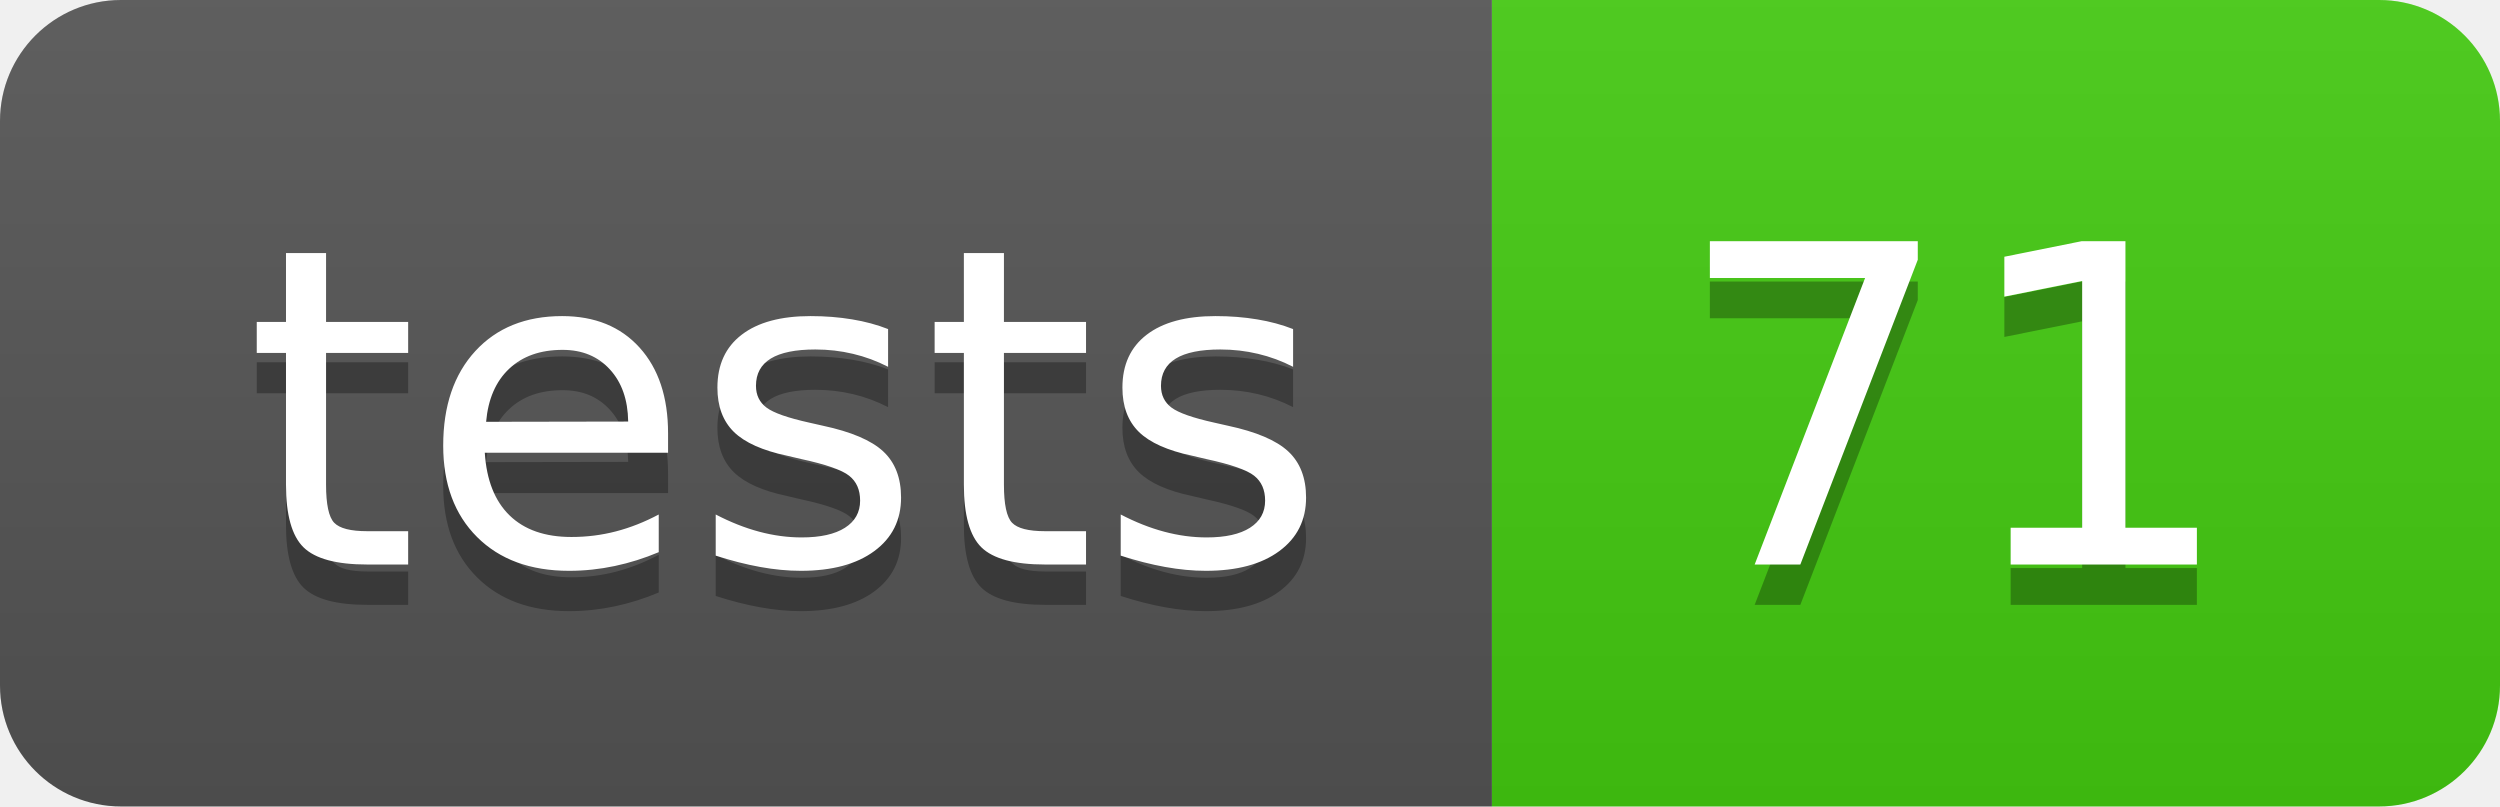
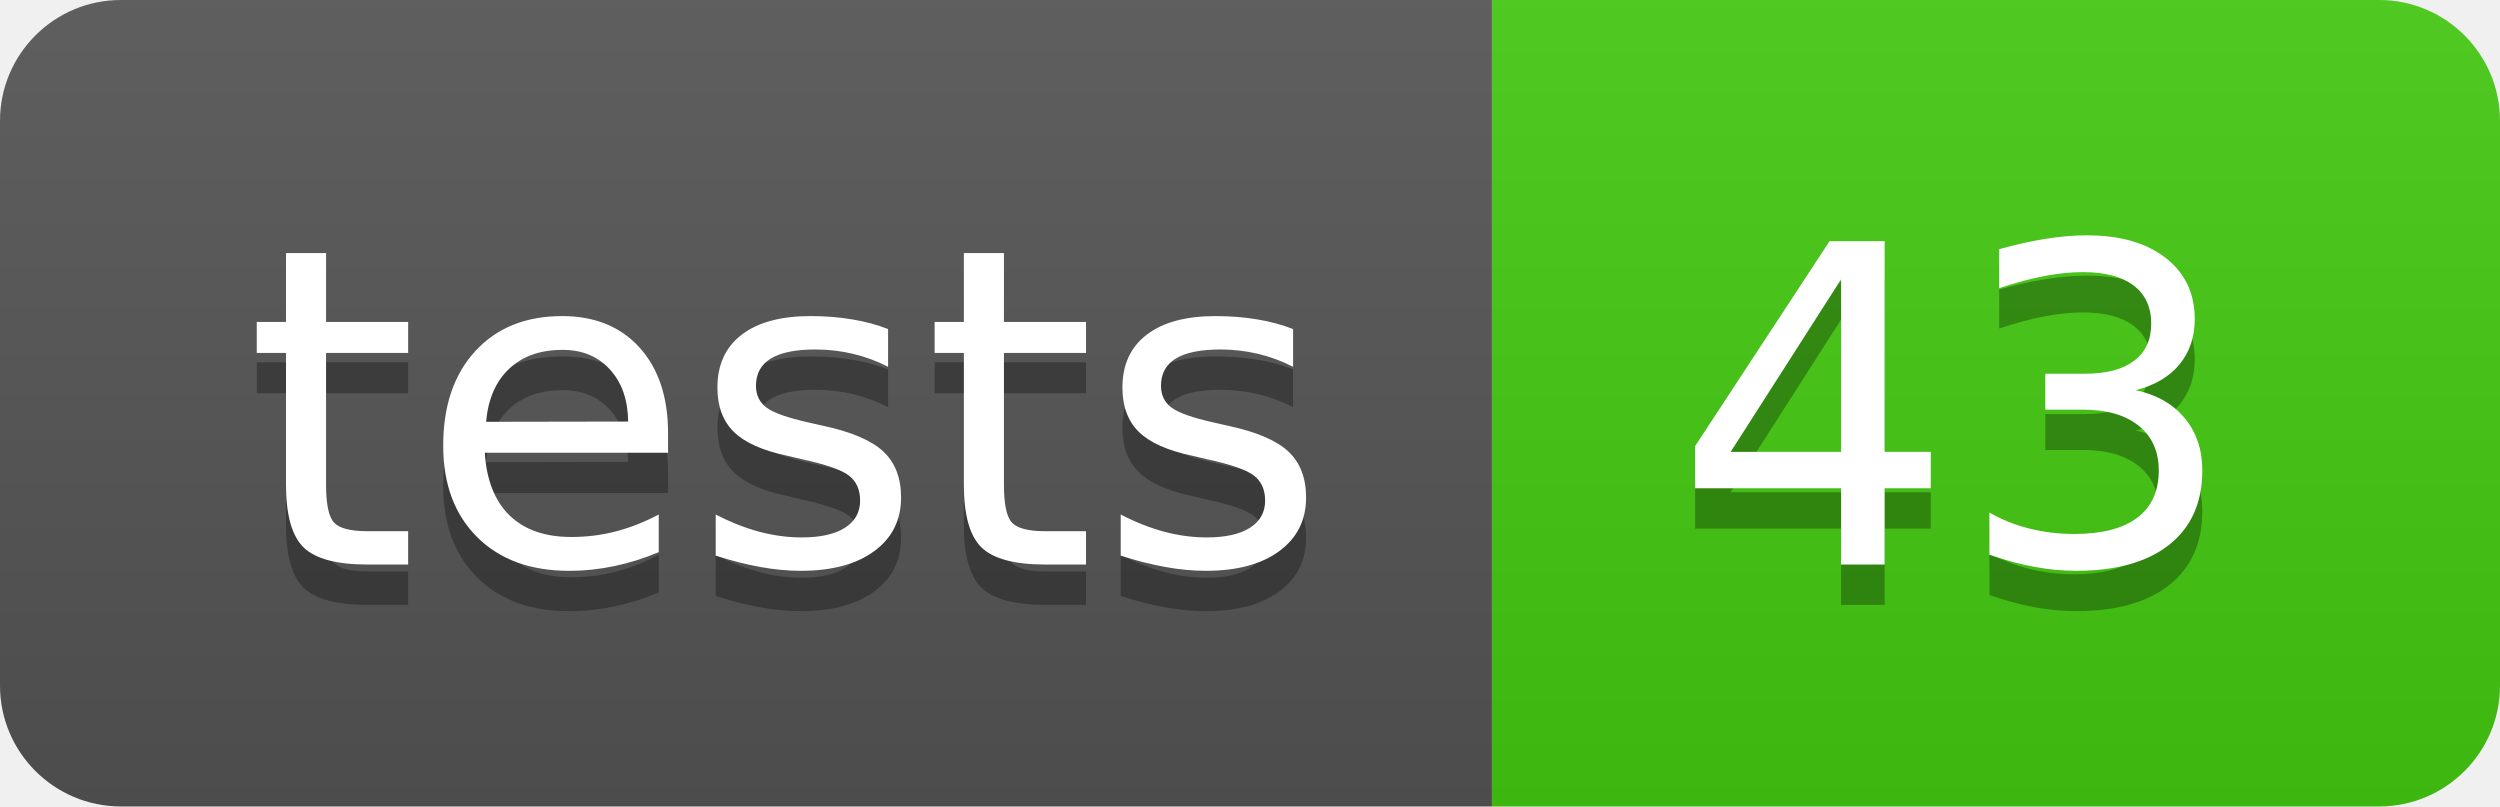
- <svg xmlns="http://www.w3.org/2000/svg" width="62" height="20" role="img" aria-label="tests: 71">
+ <svg xmlns="http://www.w3.org/2000/svg" width="62" height="20" role="img" aria-label="tests: 43">
  <linearGradient id="s" x2="0" y2="100%">
    <stop offset="0" stop-color="#bbb" stop-opacity=".1" />
    <stop offset="1" stop-opacity=".1" />
  </linearGradient>
  <clipPath id="r">
    <rect width="62" height="20" rx="3" fill="#fff" />
  </clipPath>
  <g clip-path="url(#r)">
    <rect width="37" height="20" fill="#555" />
    <rect x="37" width="25" height="20" fill="#4c1" />
    <rect width="62" height="20" fill="url(#s)" />
  </g>
  <g fill="#fff" text-anchor="middle" font-family="Verdana,Geneva,DejaVu Sans,sans-serif" text-rendering="geometricPrecision" font-size="110">
    <text aria-hidden="true" x="195.0" y="150" fill="#010101" fill-opacity=".3" transform="scale(.1)" textLength="270">tests</text>
    <text x="195.0" y="140" transform="scale(.1)" fill="#fff" textLength="270">tests</text>
-     <text aria-hidden="true" x="485.0" y="150" fill="#010101" fill-opacity=".3" transform="scale(.1)" textLength="150">71</text>
-     <text x="485.0" y="140" transform="scale(.1)" fill="#fff" textLength="150">71</text>
+     <text aria-hidden="true" x="485.0" y="150" fill="#010101" fill-opacity=".3" transform="scale(.1)" textLength="150">43</text>
+     <text x="485.0" y="140" transform="scale(.1)" fill="#fff" textLength="150">43</text>
  </g>
</svg>
